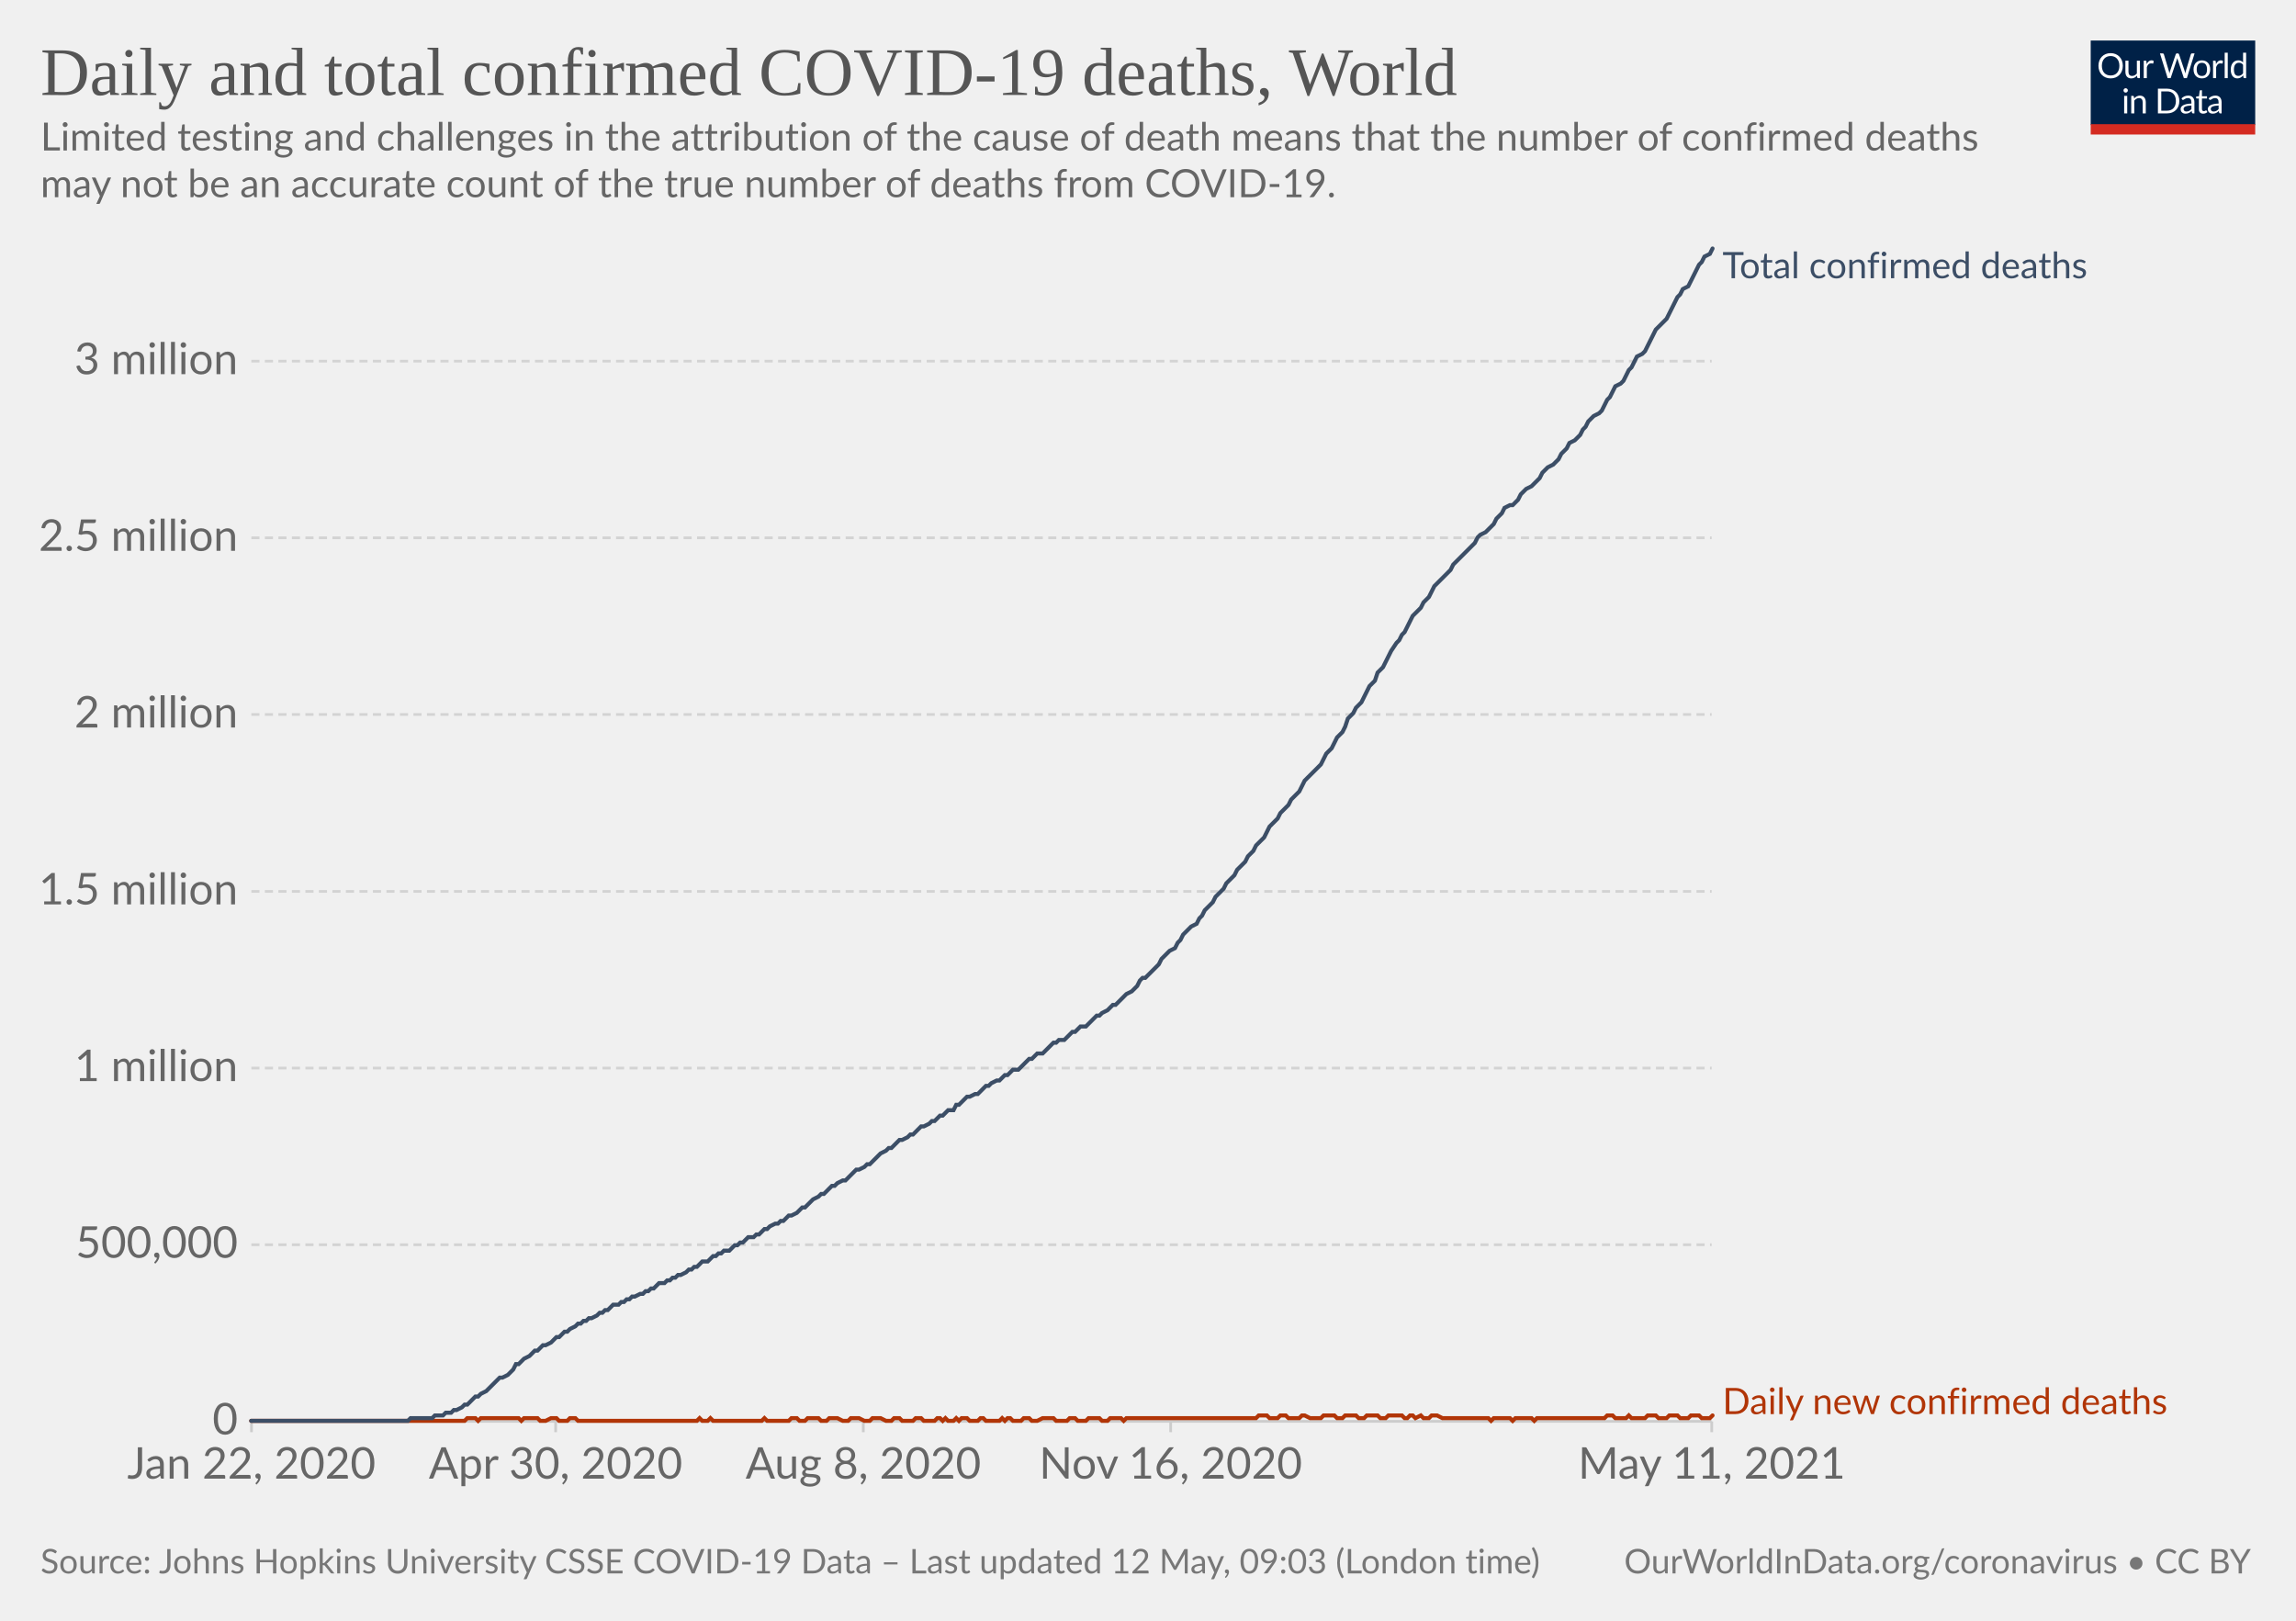
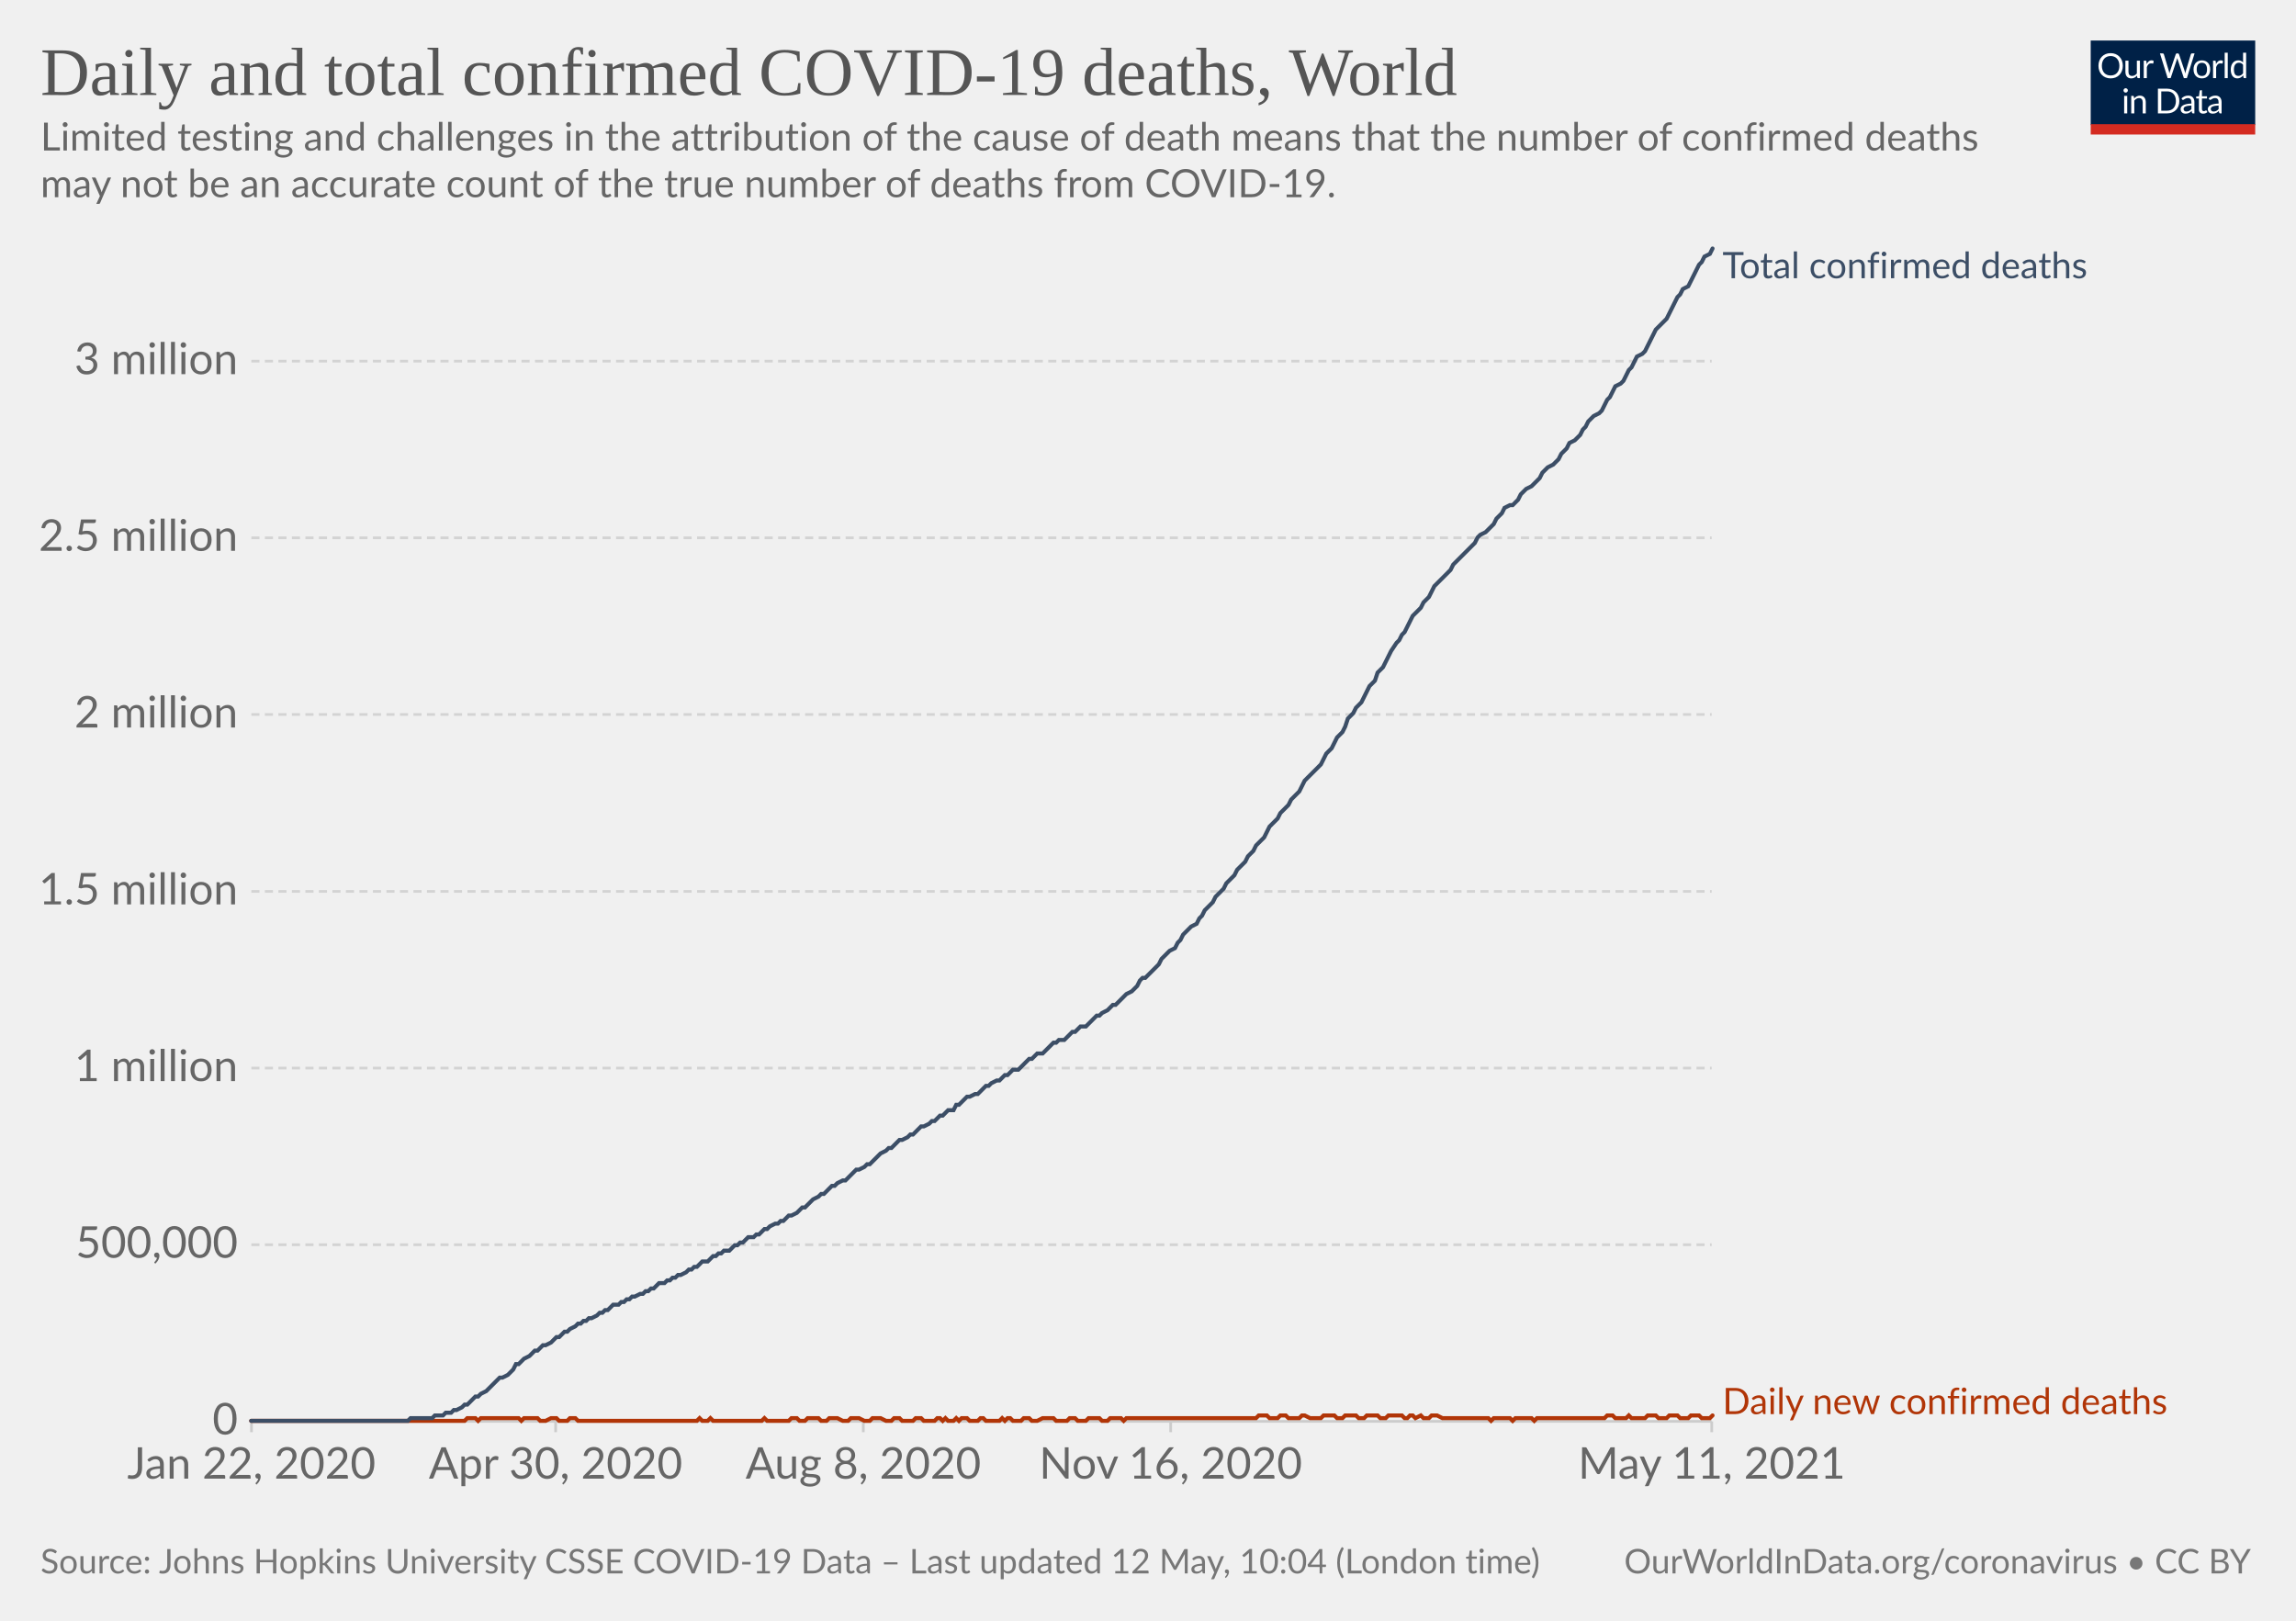
<svg xmlns="http://www.w3.org/2000/svg" version="1.1" style="background-color:#fff;-webkit-font-smoothing:antialiased" width="850" height="600" viewBox="0 0 850 600" font-family="Lato,'Helvetica Neue',Helvetica,Arial,sans-serif" font-size="18" text-rendering="optimizeLegibility">
  <g class="HeaderView">
    <g transform="matrix(.29 0 0 .29 774 15)">
      <svg className="owidLog" width="210" height="120" viewBox="0 0 210 120" fill="none">
        <g clip-path="url(#clip0)">
          <path d="M0 0h210v107.89H0V0z" fill="#002147" />
          <path d="M40.98 32.25c0 2.36-.38 4.53-1.12 6.51a14.26 14.26 0 01-8.1 8.4c-1.9.78-4.02 1.17-6.34 1.17a16.6 16.6 0 01-6.33-1.17 14.31 14.31 0 01-8.08-8.4 18.29 18.29 0 01-1.12-6.51c0-2.36.38-4.53 1.12-6.5.75-1.97 1.8-3.67 3.17-5.1a14.32 14.32 0 014.9-3.34c1.92-.8 4.03-1.19 6.34-1.19 2.32 0 4.43.4 6.34 1.19 1.92.8 3.56 1.9 4.93 3.34a14.87 14.87 0 013.17 5.1 18.1 18.1 0 011.12 6.5zm-4.38 0c0-1.94-.26-3.68-.8-5.22a10.91 10.91 0 00-2.24-3.89 9.68 9.68 0 00-3.52-2.46 11.95 11.95 0 00-4.62-.86c-1.68 0-3.21.28-4.6.86a9.88 9.88 0 00-3.54 2.46 10.91 10.91 0 00-2.24 3.9c-.53 1.53-.8 3.27-.8 5.2 0 1.94.27 3.68.8 5.22a11.17 11.17 0 002.24 3.9 10.01 10.01 0 003.55 2.44c1.38.56 2.9.83 4.6.83s3.24-.27 4.61-.83a9.8 9.8 0 003.52-2.44 11.17 11.17 0 002.25-3.9c.53-1.54.8-3.28.8-5.21zm26.22-6.54V48H60.5c-.56 0-.9-.27-1.05-.81l-.31-2.4a12.45 12.45 0 01-3.26 2.6c-1.2.64-2.58.96-4.13.96-1.22 0-2.3-.2-3.24-.6a6.52 6.52 0 01-2.33-1.7 7.37 7.37 0 01-1.43-2.67c-.3-1.04-.46-2.2-.46-3.45V25.7h3.91v14.22c0 1.68.38 2.99 1.15 3.91.77.93 1.96 1.39 3.54 1.39 1.16 0 2.24-.27 3.23-.82a10.42 10.42 0 002.8-2.28V25.7h3.91zm8.61 4.47a9.94 9.94 0 012.6-3.56 5.64 5.64 0 013.76-1.3c.47 0 .92.05 1.34.15.44.1.83.27 1.17.49l-.3 2.92c-.09.37-.3.55-.66.55-.2 0-.5-.04-.9-.13a6.21 6.21 0 00-3.24.18 4.23 4.23 0 00-1.47.92c-.42.4-.81.9-1.17 1.5-.33.58-.64 1.26-.92 2.02V48H67.7V25.71h2.25c.42 0 .72.08.88.25.16.16.27.44.33.83l.26 3.39zm61.16-13.7L122.75 48h-3.82l-7.99-24.05a21.95 21.95 0 01-.42-1.58 38.36 38.36 0 01-.44 1.58L102.05 48h-3.83L88.4 16.47h3.54c.38 0 .7.1.95.29.26.2.43.43.5.73l6.52 21.9.28 1.28.29 1.46.3-1.46.38-1.27 7.41-21.91c.1-.25.26-.48.51-.69.27-.22.58-.33.95-.33h1.23c.38 0 .69.1.92.29a1.77 1.77 0 01.53.73l7.4 21.9a28.4 28.4 0 01.68 2.62 29.52 29.52 0 01.52-2.61l6.54-21.91a1.31 1.31 0 01.48-.7c.27-.21.58-.32.95-.32h3.32zm9.35 8.88c1.63 0 3.1.27 4.4.82a9.43 9.43 0 015.46 5.94c.5 1.4.74 2.98.74 4.73 0 1.76-.25 3.34-.74 4.75a9.43 9.43 0 01-5.46 5.92c-1.3.52-2.77.79-4.4.79-1.64 0-3.12-.27-4.44-.8a9.42 9.42 0 01-3.35-2.3c-.92-1-1.63-2.2-2.13-3.61-.49-1.41-.73-3-.73-4.75s.24-3.33.73-4.73c.5-1.43 1.2-2.64 2.13-3.63a9.4 9.4 0 013.35-2.31c1.32-.55 2.8-.82 4.44-.82zm0 19.89c2.2 0 3.84-.73 4.93-2.2 1.08-1.48 1.63-3.54 1.63-6.18 0-2.66-.55-4.72-1.63-6.2-1.09-1.49-2.73-2.23-4.93-2.23-1.12 0-2.09.2-2.93.57a5.71 5.71 0 00-2.06 1.65 7.5 7.5 0 00-1.24 2.67c-.26 1.04-.4 2.22-.4 3.54 0 2.64.55 4.7 1.64 6.18 1.1 1.47 2.76 2.2 4.99 2.2zm17.97-15.07a9.94 9.94 0 012.6-3.56 5.64 5.64 0 013.76-1.3c.47 0 .91.05 1.34.15.44.1.83.27 1.16.49l-.28 2.92c-.09.37-.31.55-.66.55-.2 0-.5-.04-.9-.13a6.2 6.2 0 00-3.24.18 4.23 4.23 0 00-1.47.92c-.43.4-.82.9-1.17 1.5a13.1 13.1 0 00-.92 2.02V48h-3.94V25.71h2.24c.43 0 .72.08.88.25.17.16.28.44.33.83l.27 3.39zm15.04-14.59V48h-3.92V15.6h3.92zm19.55 15.43a6.22 6.22 0 00-2.38-2.05 6.7 6.7 0 00-2.86-.6c-2.07 0-3.66.75-4.77 2.23-1.12 1.48-1.68 3.6-1.68 6.33 0 1.46.13 2.7.38 3.74a7.29 7.29 0 001.1 2.56 4.35 4.35 0 001.78 1.45c.7.3 1.5.46 2.4.46 1.29 0 2.41-.3 3.36-.88a9.6 9.6 0 002.67-2.49V31.02zm3.91-15.43V48h-2.33c-.56 0-.9-.27-1.06-.81l-.35-2.71a12.13 12.13 0 01-3.25 2.77 8.28 8.28 0 01-4.23 1.06 7.31 7.31 0 01-6.14-2.9c-.73-.96-1.3-2.15-1.69-3.57a18.35 18.35 0 01.07-9.48 11.29 11.29 0 011.89-3.7 8.7 8.7 0 017.06-3.34 7.96 7.96 0 016.12 2.62V15.59h3.91zM46.61 70.71V93H42.7V70.71h3.91zm.84-7c0 .39-.08.75-.24 1.09a2.81 2.81 0 01-1.52 1.47 2.67 2.67 0 01-2.16 0 2.9 2.9 0 01-1.45-1.47 2.67 2.67 0 010-2.16c.15-.35.35-.65.6-.9.25-.27.53-.47.85-.62a2.67 2.67 0 012.16 0c.35.15.65.35.9.62.27.25.47.55.62.9.16.34.24.7.24 1.08zm7.97 10.24c.49-.54 1-1.04 1.54-1.48a9.85 9.85 0 013.66-1.84 8.96 8.96 0 015.43.35c.94.4 1.72.97 2.33 1.71a7.36 7.36 0 011.43 2.67c.32 1.04.49 2.19.49 3.45V93h-3.94V78.81c0-1.69-.4-3-1.17-3.92-.76-.93-1.93-1.4-3.5-1.4a6.6 6.6 0 00-3.25.83c-1 .56-1.92 1.31-2.77 2.27V93h-3.94V70.71h2.35c.56 0 .9.28 1.04.82l.3 2.42zm57.7 3.3c0 2.36-.37 4.5-1.11 6.44a14.3 14.3 0 01-3.17 4.98 14.1 14.1 0 01-4.93 3.2c-1.9.76-4.02 1.13-6.33 1.13H85.8V61.47h11.77c2.31 0 4.42.39 6.33 1.15a13.8 13.8 0 018.1 8.18 17.75 17.75 0 011.12 6.45zm-4.37 0c0-1.94-.26-3.67-.8-5.2a10.94 10.94 0 00-2.23-3.87 9.57 9.57 0 00-3.53-2.42 12.23 12.23 0 00-4.61-.83h-7.5v24.62h7.5c1.7 0 3.24-.28 4.61-.84a9.7 9.7 0 003.53-2.4 10.94 10.94 0 002.24-3.87c.53-1.53.8-3.26.8-5.2zm19.8 5.72c-1.8.06-3.34.2-4.62.44-1.26.22-2.3.51-3.1.88-.8.36-1.37.8-1.74 1.3-.35.5-.53 1.05-.53 1.67 0 .58.1 1.1.3 1.52a3 3 0 00.76 1.05c.34.27.73.46 1.17.6a6.13 6.13 0 001.45.17 7.28 7.28 0 003.5-.81 11.95 11.95 0 002.82-2.2v-4.62zm-12.65-9.11a12.73 12.73 0 013.98-2.66c1.43-.59 3-.88 4.73-.88 1.25 0 2.36.2 3.33.61a6.81 6.81 0 013.94 4.38c.33 1.04.5 2.19.5 3.43V93h-1.74a1.8 1.8 0 01-.88-.18c-.2-.13-.36-.38-.48-.74l-.44-2.12-1.72 1.46a9.48 9.48 0 01-3.74 1.7c-.69.15-1.46.23-2.3.23-.87 0-1.69-.12-2.45-.35a5.34 5.34 0 01-3.34-2.93 6.64 6.64 0 01-.49-2.64c0-.88.25-1.72.73-2.53a6.33 6.33 0 012.35-2.17c1.09-.63 2.5-1.15 4.25-1.54 1.75-.41 3.89-.65 6.42-.7v-1.75c0-1.73-.37-3.03-1.12-3.91-.75-.9-1.84-1.34-3.28-1.34-.97 0-1.78.12-2.44.37-.64.23-1.2.5-1.7.81l-1.23.82c-.33.23-.67.35-1 .35-.27 0-.5-.07-.69-.2a2.1 2.1 0 01-.48-.53l-.7-1.25zm27.67 19.5c-1.76 0-3.12-.5-4.07-1.48-.94-.98-1.41-2.4-1.41-4.25V74h-2.68a.9.9 0 01-.6-.2c-.16-.14-.24-.36-.24-.66v-1.56l3.65-.46.9-6.89a.9.9 0 01.29-.52.88.88 0 01.62-.22H142v7.67h6.44V74H142v13.38c0 .94.22 1.63.68 2.09.45.45 1.04.68 1.76.68a3.21 3.21 0 001.85-.53l.55-.35c.16-.12.3-.18.41-.18.2 0 .4.13.55.38l1.15 1.87a7.45 7.45 0 01-2.44 1.5 8.53 8.53 0 01-2.95.52zm19.68-10.4c-1.8.07-3.34.21-4.62.45-1.26.22-2.3.51-3.1.88-.8.36-1.37.8-1.74 1.3-.35.5-.53 1.05-.53 1.67 0 .58.1 1.1.3 1.52a2.9 2.9 0 00.76 1.05c.34.27.73.46 1.17.6a6.13 6.13 0 001.45.17 7.3 7.3 0 003.5-.81 12.04 12.04 0 002.82-2.2v-4.62zm-12.65-9.1a12.72 12.72 0 013.99-2.66c1.42-.59 3-.88 4.72-.88 1.25 0 2.36.2 3.33.61a6.81 6.81 0 013.94 4.38c.33 1.04.5 2.19.5 3.43V93h-1.74a1.8 1.8 0 01-.88-.18c-.2-.13-.36-.38-.48-.74l-.44-2.12-1.72 1.46a9.48 9.48 0 01-3.74 1.7c-.69.15-1.46.23-2.3.23-.87 0-1.69-.12-2.45-.35a5.33 5.33 0 01-3.34-2.93 6.62 6.62 0 01-.49-2.64c0-.88.25-1.72.73-2.53a6.33 6.33 0 012.35-2.17c1.09-.63 2.5-1.15 4.25-1.54a31.2 31.2 0 016.42-.7v-1.75c0-1.73-.37-3.03-1.12-3.91-.75-.9-1.84-1.34-3.28-1.34-.97 0-1.78.12-2.44.37-.64.23-1.2.5-1.7.81l-1.22.82c-.34.23-.68.35-1.02.35-.26 0-.49-.07-.68-.2a1.88 1.88 0 01-.48-.53l-.7-1.25zM40.98 32.25c0 2.36-.38 4.53-1.12 6.51a14.26 14.26 0 01-8.1 8.4c-1.9.78-4.02 1.17-6.34 1.17a16.6 16.6 0 01-6.33-1.17 14.31 14.31 0 01-8.08-8.4 18.29 18.29 0 01-1.12-6.51c0-2.36.38-4.53 1.12-6.5.75-1.97 1.8-3.67 3.17-5.1a14.32 14.32 0 014.9-3.34c1.92-.8 4.03-1.19 6.34-1.19 2.32 0 4.43.4 6.34 1.19 1.92.8 3.56 1.9 4.93 3.34a14.87 14.87 0 013.17 5.1 18.1 18.1 0 011.12 6.5zm-4.38 0c0-1.94-.26-3.68-.8-5.22a10.91 10.91 0 00-2.24-3.89 9.68 9.68 0 00-3.52-2.46 11.95 11.95 0 00-4.62-.86c-1.68 0-3.21.28-4.6.86a9.88 9.88 0 00-3.54 2.46 10.91 10.91 0 00-2.24 3.9c-.53 1.53-.8 3.27-.8 5.2 0 1.94.27 3.68.8 5.22a11.17 11.17 0 002.24 3.9 10.01 10.01 0 003.55 2.44c1.38.56 2.9.83 4.6.83s3.24-.27 4.61-.83a9.8 9.8 0 003.52-2.44 11.17 11.17 0 002.25-3.9c.53-1.54.8-3.28.8-5.21zm26.22-6.54V48H60.5c-.56 0-.9-.27-1.05-.81l-.31-2.4a12.45 12.45 0 01-3.26 2.6c-1.2.64-2.58.96-4.13.96-1.22 0-2.3-.2-3.24-.6a6.52 6.52 0 01-2.33-1.7 7.37 7.37 0 01-1.43-2.67c-.3-1.04-.46-2.2-.46-3.45V25.7h3.91v14.22c0 1.68.38 2.99 1.15 3.91.77.93 1.96 1.39 3.54 1.39 1.16 0 2.24-.27 3.23-.82a10.42 10.42 0 002.8-2.28V25.7h3.91zm8.61 4.47a9.94 9.94 0 012.6-3.56 5.64 5.64 0 013.76-1.3c.47 0 .92.05 1.34.15.44.1.83.27 1.17.49l-.3 2.92c-.09.37-.3.55-.66.55-.2 0-.5-.04-.9-.13a6.21 6.21 0 00-3.24.18 4.23 4.23 0 00-1.47.92c-.42.4-.81.9-1.17 1.5-.33.58-.64 1.26-.92 2.02V48H67.7V25.71h2.25c.42 0 .72.08.88.25.16.16.27.44.33.83l.26 3.39zm61.16-13.7L122.75 48h-3.82l-7.99-24.05a21.95 21.95 0 01-.42-1.58 38.36 38.36 0 01-.44 1.58L102.05 48h-3.83L88.4 16.47h3.54c.38 0 .7.1.95.29.26.2.43.43.5.73l6.52 21.9.28 1.28.29 1.46.3-1.46.38-1.27 7.41-21.91c.1-.25.26-.48.51-.69.27-.22.58-.33.95-.33h1.23c.38 0 .69.1.92.29a1.77 1.77 0 01.53.73l7.4 21.9a28.4 28.4 0 01.68 2.62 29.52 29.52 0 01.52-2.61l6.54-21.91a1.31 1.31 0 01.48-.7c.27-.21.58-.32.95-.32h3.32zm9.35 8.88c1.63 0 3.1.27 4.4.82a9.43 9.43 0 015.46 5.94c.5 1.4.74 2.98.74 4.73 0 1.76-.25 3.34-.74 4.75a9.43 9.43 0 01-5.46 5.92c-1.3.52-2.77.79-4.4.79-1.64 0-3.12-.27-4.44-.8a9.42 9.42 0 01-3.35-2.3c-.92-1-1.63-2.2-2.13-3.61-.49-1.41-.73-3-.73-4.75s.24-3.33.73-4.73c.5-1.43 1.2-2.64 2.13-3.63a9.4 9.4 0 013.35-2.31c1.32-.55 2.8-.82 4.44-.82zm0 19.89c2.2 0 3.84-.73 4.93-2.2 1.08-1.48 1.63-3.54 1.63-6.18 0-2.66-.55-4.72-1.63-6.2-1.09-1.49-2.73-2.23-4.93-2.23-1.12 0-2.09.2-2.93.57a5.71 5.71 0 00-2.06 1.65 7.5 7.5 0 00-1.24 2.67c-.26 1.04-.4 2.22-.4 3.54 0 2.64.55 4.7 1.64 6.18 1.1 1.47 2.76 2.2 4.99 2.2zm17.97-15.07a9.94 9.94 0 012.6-3.56 5.64 5.64 0 013.76-1.3c.47 0 .91.05 1.34.15.44.1.83.27 1.16.49l-.28 2.92c-.09.37-.31.55-.66.55-.2 0-.5-.04-.9-.13a6.2 6.2 0 00-3.24.18 4.23 4.23 0 00-1.47.92c-.43.4-.82.9-1.17 1.5a13.1 13.1 0 00-.92 2.02V48h-3.94V25.71h2.24c.43 0 .72.08.88.25.17.16.28.44.33.83l.27 3.39zm15.04-14.59V48h-3.92V15.6h3.92zm19.55 15.43a6.22 6.22 0 00-2.38-2.05 6.7 6.7 0 00-2.86-.6c-2.07 0-3.66.75-4.77 2.23-1.12 1.48-1.68 3.6-1.68 6.33 0 1.46.13 2.7.38 3.74a7.29 7.29 0 001.1 2.56 4.35 4.35 0 001.78 1.45c.7.3 1.5.46 2.4.46 1.29 0 2.41-.3 3.36-.88a9.6 9.6 0 002.67-2.49V31.02zm3.91-15.43V48h-2.33c-.56 0-.9-.27-1.06-.81l-.35-2.71a12.13 12.13 0 01-3.25 2.77 8.28 8.28 0 01-4.23 1.06 7.31 7.31 0 01-6.14-2.9c-.73-.96-1.3-2.15-1.69-3.57a18.35 18.35 0 01.07-9.48 11.29 11.29 0 011.89-3.7 8.7 8.7 0 017.06-3.34 7.96 7.96 0 016.12 2.62V15.59h3.91zM46.61 70.71V93H42.7V70.71h3.91zm.84-7c0 .39-.08.75-.24 1.09a2.81 2.81 0 01-1.52 1.47 2.67 2.67 0 01-2.16 0 2.9 2.9 0 01-1.45-1.47 2.67 2.67 0 010-2.16c.15-.35.35-.65.6-.9.25-.27.53-.47.85-.62a2.67 2.67 0 012.16 0c.35.15.65.35.9.62.27.25.47.55.62.9.16.34.24.7.24 1.08zm7.97 10.24c.49-.54 1-1.04 1.54-1.48a9.85 9.85 0 013.66-1.84 8.96 8.96 0 015.43.35c.94.4 1.72.97 2.33 1.71a7.36 7.36 0 011.43 2.67c.32 1.04.49 2.19.49 3.45V93h-3.94V78.81c0-1.69-.4-3-1.17-3.92-.76-.93-1.93-1.4-3.5-1.4a6.6 6.6 0 00-3.25.83c-1 .56-1.92 1.31-2.77 2.27V93h-3.94V70.71h2.35c.56 0 .9.28 1.04.82l.3 2.42zm57.7 3.3c0 2.36-.37 4.5-1.11 6.44a14.3 14.3 0 01-3.17 4.98 14.1 14.1 0 01-4.93 3.2c-1.9.76-4.02 1.13-6.33 1.13H85.8V61.47h11.77c2.31 0 4.42.39 6.33 1.15a13.8 13.8 0 018.1 8.18 17.75 17.75 0 011.12 6.45zm-4.37 0c0-1.94-.26-3.67-.8-5.2a10.94 10.94 0 00-2.23-3.87 9.57 9.57 0 00-3.53-2.42 12.23 12.23 0 00-4.61-.83h-7.5v24.62h7.5c1.7 0 3.24-.28 4.61-.84a9.7 9.7 0 003.53-2.4 10.94 10.94 0 002.24-3.87c.53-1.53.8-3.26.8-5.2zm19.8 5.72c-1.8.06-3.34.2-4.62.44-1.26.22-2.3.51-3.1.88-.8.36-1.37.8-1.74 1.3-.35.5-.53 1.05-.53 1.67 0 .58.1 1.1.3 1.52a3 3 0 00.76 1.05c.34.27.73.46 1.17.6a6.13 6.13 0 001.45.17 7.28 7.28 0 003.5-.81 11.95 11.95 0 002.82-2.2v-4.62zm-12.65-9.11a12.73 12.73 0 013.98-2.66c1.43-.59 3-.88 4.73-.88 1.25 0 2.36.2 3.33.61a6.81 6.81 0 013.94 4.38c.33 1.04.5 2.19.5 3.43V93h-1.74a1.8 1.8 0 01-.88-.18c-.2-.13-.36-.38-.48-.74l-.44-2.12-1.72 1.46a9.48 9.48 0 01-3.74 1.7c-.69.15-1.46.23-2.3.23-.87 0-1.69-.12-2.45-.35a5.34 5.34 0 01-3.34-2.93 6.64 6.64 0 01-.49-2.64c0-.88.25-1.72.73-2.53a6.33 6.33 0 012.35-2.17c1.09-.63 2.5-1.15 4.25-1.54 1.75-.41 3.89-.65 6.42-.7v-1.75c0-1.73-.37-3.03-1.12-3.91-.75-.9-1.84-1.34-3.28-1.34-.97 0-1.78.12-2.44.37-.64.23-1.2.5-1.7.81l-1.23.82c-.33.23-.67.35-1 .35-.27 0-.5-.07-.69-.2a2.1 2.1 0 01-.48-.53l-.7-1.25zm27.67 19.5c-1.76 0-3.12-.5-4.07-1.48-.94-.98-1.41-2.4-1.41-4.25V74h-2.68a.9.9 0 01-.6-.2c-.16-.14-.24-.36-.24-.66v-1.56l3.65-.46.9-6.89a.9.9 0 01.29-.52.88.88 0 01.62-.22H142v7.67h6.44V74H142v13.38c0 .94.22 1.63.68 2.09.45.45 1.04.68 1.76.68a3.21 3.21 0 001.85-.53l.55-.35c.16-.12.3-.18.41-.18.2 0 .4.13.55.38l1.15 1.87a7.45 7.45 0 01-2.44 1.5 8.53 8.53 0 01-2.95.52zm19.68-10.4c-1.8.07-3.34.21-4.62.45-1.26.22-2.3.51-3.1.88-.8.36-1.37.8-1.74 1.3-.35.5-.53 1.05-.53 1.67 0 .58.1 1.1.3 1.52a2.9 2.9 0 00.76 1.05c.34.27.73.46 1.17.6a6.13 6.13 0 001.45.17 7.3 7.3 0 003.5-.81 12.04 12.04 0 002.82-2.2v-4.62zm-12.65-9.1a12.72 12.72 0 013.99-2.66c1.42-.59 3-.88 4.72-.88 1.25 0 2.36.2 3.33.61a6.81 6.81 0 013.94 4.38c.33 1.04.5 2.19.5 3.43V93h-1.74a1.8 1.8 0 01-.88-.18c-.2-.13-.36-.38-.48-.74l-.44-2.12-1.72 1.46a9.48 9.48 0 01-3.74 1.7c-.69.15-1.46.23-2.3.23-.87 0-1.69-.12-2.45-.35a5.33 5.33 0 01-3.34-2.93 6.62 6.62 0 01-.49-2.64c0-.88.25-1.72.73-2.53a6.33 6.33 0 012.35-2.17c1.09-.63 2.5-1.15 4.25-1.54a31.2 31.2 0 016.42-.7v-1.75c0-1.73-.37-3.03-1.12-3.91-.75-.9-1.84-1.34-3.28-1.34-.97 0-1.78.12-2.44.37-.64.23-1.2.5-1.7.81l-1.22.82c-.34.23-.68.35-1.02.35-.26 0-.49-.07-.68-.2a1.88 1.88 0 01-.48-.53l-.7-1.25zM40.98 32.25c0 2.36-.38 4.53-1.12 6.51a14.26 14.26 0 01-8.1 8.4c-1.9.78-4.02 1.17-6.34 1.17a16.6 16.6 0 01-6.33-1.17 14.31 14.31 0 01-8.08-8.4 18.29 18.29 0 01-1.12-6.51c0-2.36.38-4.53 1.12-6.5.75-1.97 1.8-3.67 3.17-5.1a14.32 14.32 0 014.9-3.34c1.92-.8 4.03-1.19 6.34-1.19 2.32 0 4.43.4 6.34 1.19 1.92.8 3.56 1.9 4.93 3.34a14.87 14.87 0 013.17 5.1 18.1 18.1 0 011.12 6.5zm-4.38 0c0-1.94-.26-3.68-.8-5.22a10.91 10.91 0 00-2.24-3.89 9.68 9.68 0 00-3.52-2.46 11.95 11.95 0 00-4.62-.86c-1.68 0-3.21.28-4.6.86a9.88 9.88 0 00-3.54 2.46 10.91 10.91 0 00-2.24 3.9c-.53 1.53-.8 3.27-.8 5.2 0 1.94.27 3.68.8 5.22a11.17 11.17 0 002.24 3.9 10.01 10.01 0 003.55 2.44c1.38.56 2.9.83 4.6.83s3.24-.27 4.61-.83a9.8 9.8 0 003.52-2.44 11.17 11.17 0 002.25-3.9c.53-1.54.8-3.28.8-5.21zm26.22-6.54V48H60.5c-.56 0-.9-.27-1.05-.81l-.31-2.4a12.45 12.45 0 01-3.26 2.6c-1.2.64-2.58.96-4.13.96-1.22 0-2.3-.2-3.24-.6a6.52 6.52 0 01-2.33-1.7 7.37 7.37 0 01-1.43-2.67c-.3-1.04-.46-2.2-.46-3.45V25.7h3.91v14.22c0 1.68.38 2.99 1.15 3.91.77.93 1.96 1.39 3.54 1.39 1.16 0 2.24-.27 3.23-.82a10.42 10.42 0 002.8-2.28V25.7h3.91zm8.61 4.47a9.94 9.94 0 012.6-3.56 5.64 5.64 0 013.76-1.3c.47 0 .92.05 1.34.15.44.1.83.27 1.17.49l-.3 2.92c-.09.37-.3.55-.66.55-.2 0-.5-.04-.9-.13a6.21 6.21 0 00-3.24.18 4.23 4.23 0 00-1.47.92c-.42.4-.81.9-1.17 1.5-.33.58-.64 1.26-.92 2.02V48H67.7V25.71h2.25c.42 0 .72.08.88.25.16.16.27.44.33.83l.26 3.39zm61.16-13.7L122.75 48h-3.82l-7.99-24.05a21.95 21.95 0 01-.42-1.58 38.36 38.36 0 01-.44 1.58L102.05 48h-3.83L88.4 16.47h3.54c.38 0 .7.1.95.29.26.2.43.43.5.73l6.52 21.9.28 1.28.29 1.46.3-1.46.38-1.27 7.41-21.91c.1-.25.26-.48.51-.69.27-.22.58-.33.95-.33h1.23c.38 0 .69.1.92.29a1.77 1.77 0 01.53.73l7.4 21.9a28.4 28.4 0 01.68 2.62 29.52 29.52 0 01.52-2.61l6.54-21.91a1.31 1.31 0 01.48-.7c.27-.21.58-.32.95-.32h3.32zm9.35 8.88c1.63 0 3.1.27 4.4.82a9.43 9.43 0 015.46 5.94c.5 1.4.74 2.98.74 4.73 0 1.76-.25 3.34-.74 4.75a9.43 9.43 0 01-5.46 5.92c-1.3.52-2.77.79-4.4.79-1.64 0-3.12-.27-4.44-.8a9.42 9.42 0 01-3.35-2.3c-.92-1-1.63-2.2-2.13-3.61-.49-1.41-.73-3-.73-4.75s.24-3.33.73-4.73c.5-1.43 1.2-2.64 2.13-3.63a9.4 9.4 0 013.35-2.31c1.32-.55 2.8-.82 4.44-.82zm0 19.89c2.2 0 3.84-.73 4.93-2.2 1.08-1.48 1.63-3.54 1.63-6.18 0-2.66-.55-4.72-1.63-6.2-1.09-1.49-2.73-2.23-4.93-2.23-1.12 0-2.09.2-2.93.57a5.71 5.71 0 00-2.06 1.65 7.5 7.5 0 00-1.24 2.67c-.26 1.04-.4 2.22-.4 3.54 0 2.64.55 4.7 1.64 6.18 1.1 1.47 2.76 2.2 4.99 2.2zm17.97-15.07a9.94 9.94 0 012.6-3.56 5.64 5.64 0 013.76-1.3c.47 0 .91.05 1.34.15.44.1.83.27 1.16.49l-.28 2.92c-.09.37-.31.55-.66.55-.2 0-.5-.04-.9-.13a6.2 6.2 0 00-3.24.18 4.23 4.23 0 00-1.47.92c-.43.4-.82.9-1.17 1.5a13.1 13.1 0 00-.92 2.02V48h-3.94V25.71h2.24c.43 0 .72.08.88.25.17.16.28.44.33.83l.27 3.39zm15.04-14.59V48h-3.92V15.6h3.92zm19.55 15.43a6.22 6.22 0 00-2.38-2.05 6.7 6.7 0 00-2.86-.6c-2.07 0-3.66.75-4.77 2.23-1.12 1.48-1.68 3.6-1.68 6.33 0 1.46.13 2.7.38 3.74a7.29 7.29 0 001.1 2.56 4.35 4.35 0 001.78 1.45c.7.3 1.5.46 2.4.46 1.29 0 2.41-.3 3.36-.88a9.6 9.6 0 002.67-2.49V31.02zm3.91-15.43V48h-2.33c-.56 0-.9-.27-1.06-.81l-.35-2.71a12.13 12.13 0 01-3.25 2.77 8.28 8.28 0 01-4.23 1.06 7.31 7.31 0 01-6.14-2.9c-.73-.96-1.3-2.15-1.69-3.57a18.35 18.35 0 01.07-9.48 11.29 11.29 0 011.89-3.7 8.7 8.7 0 017.06-3.34 7.96 7.96 0 016.12 2.62V15.59h3.91zM46.61 70.71V93H42.7V70.71h3.91zm.84-7c0 .39-.08.75-.24 1.09a2.81 2.81 0 01-1.52 1.47 2.67 2.67 0 01-2.16 0 2.9 2.9 0 01-1.45-1.47 2.67 2.67 0 010-2.16c.15-.35.35-.65.6-.9.25-.27.53-.47.85-.62a2.67 2.67 0 012.16 0c.35.15.65.35.9.62.27.25.47.55.62.9.16.34.24.7.24 1.08zm7.97 10.24c.49-.54 1-1.04 1.54-1.48a9.85 9.85 0 013.66-1.84 8.96 8.96 0 015.43.35c.94.4 1.72.97 2.33 1.71a7.36 7.36 0 011.43 2.67c.32 1.04.49 2.19.49 3.45V93h-3.94V78.81c0-1.69-.4-3-1.17-3.92-.76-.93-1.93-1.4-3.5-1.4a6.6 6.6 0 00-3.25.83c-1 .56-1.92 1.31-2.77 2.27V93h-3.94V70.71h2.35c.56 0 .9.28 1.04.82l.3 2.42zm57.7 3.3c0 2.36-.37 4.5-1.11 6.44a14.3 14.3 0 01-3.17 4.98 14.1 14.1 0 01-4.93 3.2c-1.9.76-4.02 1.13-6.33 1.13H85.8V61.47h11.77c2.31 0 4.42.39 6.33 1.15a13.8 13.8 0 018.1 8.18 17.75 17.75 0 011.12 6.45zm-4.37 0c0-1.94-.26-3.67-.8-5.2a10.94 10.94 0 00-2.23-3.87 9.57 9.57 0 00-3.53-2.42 12.23 12.23 0 00-4.61-.83h-7.5v24.62h7.5c1.7 0 3.24-.28 4.61-.84a9.7 9.7 0 003.53-2.4 10.94 10.94 0 002.24-3.87c.53-1.53.8-3.26.8-5.2zm19.8 5.72c-1.8.06-3.34.2-4.62.44-1.26.22-2.3.51-3.1.88-.8.36-1.37.8-1.74 1.3-.35.5-.53 1.05-.53 1.67 0 .58.1 1.1.3 1.52a3 3 0 00.76 1.05c.34.27.73.46 1.17.6a6.13 6.13 0 001.45.17 7.28 7.28 0 003.5-.81 11.95 11.95 0 002.82-2.2v-4.62zm-12.65-9.11a12.73 12.73 0 013.98-2.66c1.43-.59 3-.88 4.73-.88 1.25 0 2.36.2 3.33.61a6.81 6.81 0 013.94 4.38c.33 1.04.5 2.19.5 3.43V93h-1.74a1.8 1.8 0 01-.88-.18c-.2-.13-.36-.38-.48-.74l-.44-2.12-1.72 1.46a9.48 9.48 0 01-3.74 1.7c-.69.15-1.46.23-2.3.23-.87 0-1.69-.12-2.45-.35a5.34 5.34 0 01-3.34-2.93 6.64 6.64 0 01-.49-2.64c0-.88.25-1.72.73-2.53a6.33 6.33 0 012.35-2.17c1.09-.63 2.5-1.15 4.25-1.54 1.75-.41 3.89-.65 6.42-.7v-1.75c0-1.73-.37-3.03-1.12-3.91-.75-.9-1.84-1.34-3.28-1.34-.97 0-1.78.12-2.44.37-.64.23-1.2.5-1.7.81l-1.23.82c-.33.23-.67.35-1 .35-.27 0-.5-.07-.69-.2a2.1 2.1 0 01-.48-.53l-.7-1.25zm27.67 19.5c-1.76 0-3.12-.5-4.07-1.48-.94-.98-1.41-2.4-1.41-4.25V74h-2.68a.9.9 0 01-.6-.2c-.16-.14-.24-.36-.24-.66v-1.56l3.65-.46.9-6.89a.9.9 0 01.29-.52.88.88 0 01.62-.22H142v7.67h6.44V74H142v13.38c0 .94.22 1.63.68 2.09.45.45 1.04.68 1.76.68a3.21 3.21 0 001.85-.53l.55-.35c.16-.12.3-.18.41-.18.2 0 .4.13.55.38l1.15 1.87a7.45 7.45 0 01-2.44 1.5 8.53 8.53 0 01-2.95.52zm19.68-10.4c-1.8.07-3.34.21-4.62.45-1.26.22-2.3.51-3.1.88-.8.36-1.37.8-1.74 1.3-.35.5-.53 1.05-.53 1.67 0 .58.1 1.1.3 1.52a2.9 2.9 0 00.76 1.05c.34.27.73.46 1.17.6a6.13 6.13 0 001.45.17 7.3 7.3 0 003.5-.81 12.04 12.04 0 002.82-2.2v-4.62zm-12.65-9.1a12.72 12.72 0 013.99-2.66c1.42-.59 3-.88 4.72-.88 1.25 0 2.36.2 3.33.61a6.81 6.81 0 013.94 4.38c.33 1.04.5 2.19.5 3.43V93h-1.74a1.8 1.8 0 01-.88-.18c-.2-.13-.36-.38-.48-.74l-.44-2.12-1.72 1.46a9.48 9.48 0 01-3.74 1.7c-.69.15-1.46.23-2.3.23-.87 0-1.69-.12-2.45-.35a5.33 5.33 0 01-3.34-2.93 6.62 6.62 0 01-.49-2.64c0-.88.25-1.72.73-2.53a6.33 6.33 0 012.35-2.17c1.09-.63 2.5-1.15 4.25-1.54a31.2 31.2 0 016.42-.7v-1.75c0-1.73-.37-3.03-1.12-3.91-.75-.9-1.84-1.34-3.28-1.34-.97 0-1.78.12-2.44.37-.64.23-1.2.5-1.7.81l-1.22.82c-.34.23-.68.35-1.02.35-.26 0-.49-.07-.68-.2a1.88 1.88 0 01-.48-.53l-.7-1.25z" fill="#fff" />
          <path fill="#D42B21" d="M0 106.79h210V120H0z" />
        </g>
        <defs>
          <clipPath id="clip0">
            <path fill="#fff" d="M0 0h210v120H0z" />
          </clipPath>
        </defs>
      </svg>
    </g>
    <a href="https://ourworldindata.org/grapher/total-daily-covid-deaths?country=~OWID_WRL" target="_blank" rel="noopener" font-family="&quot;Playfair Display&quot;,Georgia,&quot;Times New Roman&quot;,serif">
      <text font-size="25.2" x="15" y="35.2" fill="#555">
        <tspan x="15" y="35.16">Daily and total confirmed COVID-19 deaths, World</tspan>
      </text>
    </a>
    <text font-size="14.4" x="15" y="55.7" fill="#666">
      <tspan x="15" y="55.72">Limited testing and challenges in the attribution of the cause of death means that the number of confirmed deaths</tspan>
      <tspan x="15" y="73">may not be an accurate count of the true number of deaths from COVID-19.</tspan>
    </text>
  </g>
  <g class="LineChart">
    <defs>
      <clipPath id="a">
        <path d="M83.06 74.2h830v910.4h-830z" />
      </clipPath>
    </defs>
    <g class="DualAxisView">
      <g class="HorizontalAxis">
        <path stroke="#ccc" d="M93.1 526.2v4M205.7 526.2v4M319.6 526.2v4M433.4 526.2v4M633.7 526.2v4" />
        <text x="93.1" y="547.4" fill="#666" text-anchor="middle" font-size="16.2">Jan 22, 2020</text>
        <text x="205.7" y="547.4" fill="#666" text-anchor="middle" font-size="16.2">Apr 30, 2020</text>
        <text x="319.6" y="547.4" fill="#666" text-anchor="middle" font-size="16.2">Aug 8, 2020</text>
        <text x="433.4" y="547.4" fill="#666" text-anchor="middle" font-size="16.2">Nov 16, 2020</text>
        <text x="633.7" y="547.4" fill="#666" text-anchor="middle" font-size="16.2">May 11, 2021</text>
      </g>
      <g class="VerticalAxis" fill="#666" dominant-baseline="middle" text-anchor="end" font-size="16.2">
        <text x="88.06" y="526.2">0</text>
        <text x="88.06" y="460.8">500,000</text>
        <text x="88.06" y="395.4">1 million</text>
        <text x="88.06" y="330">1.5 million</text>
        <text x="88.06" y="264.5">2 million</text>
        <text x="88.06" y="199.1">2.5 million</text>
        <text x="88.06" y="133.7">3 million</text>
      </g>
      <g class="AxisGridLines horizontalLines">
        <path stroke="#ccc" d="M93.06 526.2h540.62" />
        <path stroke="#d3d3d3" stroke-dasharray="3,2" d="M93.06 460.8h540.62M93.06 395.4h540.62M93.06 330h540.62M93.06 264.5h540.62M93.06 199.1h540.62M93.06 133.7h540.62" />
      </g>
    </g>
    <g clip-path="url(#a)">
      <g class="LineLabels" cursor="default">
        <g class="legendMark">
          <text font-size="13.5" x="637.7" y="103" fill="#3C4E66">
            <tspan x="637.68" y="103">Total confirmed deaths</tspan>
          </text>
        </g>
        <g class="legendMark">
          <text font-size="13.5" x="637.7" y="523.5" fill="#B13507">
            <tspan x="637.68" y="523.5">Daily new confirmed deaths</tspan>
          </text>
        </g>
      </g>
      <g class="Lines">
        <g>
          <path stroke-linecap="round" stroke="#ddd" d="M93 526h79l1-1h3l1 1 1-1h14l1 1 1-1h5l1 1h2l2-1h2l1 1h3l1-1h2l1 1h44l1-1 1 1h2l1-1 1 1h18l1-1 1 1h8l1-1h2l1 1h2l1-1h4l1 1h2l1-1h3l2 1h2l1-1h3l2 1h2l1-1h3l2 1h2l1-1h2l1 1h4l1-1h2l1 1h4l1-1h1l1 1 1-1 1 1h2l1-1 1 1 1-1h2l1 1h3l1-1h1l1 1h5l1-1 1 1 1-1h1l1 1h3l1-1h2l1 1h2l2-1h4l1 1h4l1-1h2l1 1h3l1-1h4l1 1h2l1-1h4l1 1 1-1h48l1-1h3l1 1h3l1-1h2l1 1h4l1-1h1l2 1h4l1-1h4l1 1h2l1-1h4l1 1h2l1-1h4l1 1h2l1-1h5l1 1h1l1-1h1l1 1 2-1 1 1h2l1-1h2l2 1h17l1 1 1-1h6l1 1 1-1h6l1 1 1-1h25l1-1h2l1 1h4l1-1 1 1h5l1-1h3l1 1h3l1-1h3l1 1h3l1-1h3l1 1h3l1-1" fill="none" stroke-width="1" />
        </g>
        <g>
          <path stroke-linecap="round" stroke="#ddd" d="M93 526h58l1-1h8l1-1h3l1-1h2l1-1h1l2-1 1-1h1l1-1 1-1 1-1h1l1-1 2-1 1-1 1-1 1-1 1-1 1-1h1l2-1 1-1 1-1 1-2h1l1-1 1-1 2-1 1-1 1-1h1l1-1 1-1h1l2-1 1-1 1-1h1l1-1 1-1h1l1-1 2-1 1-1h1l1-1h1l1-1h1l2-1 1-1h1l1-1h1l1-1 1-1h2l1-1h1l1-1h1l1-1h1l2-1h1l1-1h1l1-1h1l1-1 1-1h2l1-1h1l1-1h1l1-1h1l2-1 1-1h1l1-1h1l1-1 1-1h2l1-1 1-1h1l1-1h1l1-1h2l1-1 1-1h1l1-1h1l1-1 1-1h2l1-1h1l1-1 1-1h1l1-1 2-1h1l1-1h1l1-1 1-1h1l2-1 1-1 1-1h1l1-1 1-1 1-1 2-1 1-1h1l1-1 1-1 1-1h1l1-1 2-1h1l1-1 1-1 1-1 1-1h1l2-1 1-1h1l1-1 1-1 1-1 1-1 2-1 1-1h1l1-1 1-1 1-1h1l2-1 1-1h1l1-1 1-1 1-1h1l2-1 1-1h1l1-1 1-1h1l1-1 1-1h2l1-2h1l1-1 1-1 1-1h1l2-1h1l1-1 1-1 1-1h1l1-1 2-1h1l1-1 1-1h1l1-1 1-1h2l1-1 1-1 1-1 1-1h1l1-1 1-1h2l1-1 1-1 1-1 1-1h1l1-1h2l1-1 1-1 1-1h1l1-1 1-1h2l1-1 1-1 1-1 1-1h1l1-1 2-1 1-1 1-1h1l1-1 1-1 1-1 1-1 2-1 1-1 1-1 1-2 1-1h1l1-1 2-2 1-1 1-1 1-2 1-1 1-1 1-1 2-1 1-2 1-1 1-2 1-1 1-1 1-1 2-1 1-2 1-1 1-2 1-1 1-1 1-1 1-2 2-2 1-1 1-2 1-1 1-1 1-1 1-2 2-2 1-1 1-2 1-1 1-1 1-2 1-1 2-2 1-2 1-2 1-1 1-1 1-1 1-2 2-2 1-1 1-2 1-1 1-1 1-1 1-2 1-2 2-2 1-1 1-1 1-1 1-1 1-2 1-2 2-2 1-2 1-2 1-1 1-1 1-2 1-3 2-2 1-2 1-1 1-1 1-2 1-2 1-2 2-2 1-3 1-1 1-1 1-2 1-2 1-2 2-3 1-1 1-2 1-1 1-2 1-2 1-2 1-1 2-2 1-2 1-1 1-1 1-2 1-2 1-1 2-2 1-1 1-1 1-1 1-2 1-1 1-1 2-2 1-1 1-1 1-1 1-1 1-2 1-1 2-1 1-1 1-1 1-1 1-2 1-1 1-1 1-2 2-1h1l1-1 1-1 1-2 1-1 1-1 2-1 1-1 1-1 1-1 1-2 1-1 1-1 2-1 1-1 1-1 1-2 1-1 1-1 1-2 2-1 1-1 1-1 1-2 1-1 1-2 1-1 1-1 2-1 1-1 1-2 1-2 1-1 1-2 1-2 2-1 1-1 1-2 1-2 1-1 1-2 1-2 2-1 1-1 1-2 1-2 1-2 1-2 1-1 2-2 1-1 1-2 1-2 1-2 1-2 1-1 1-2 2-1 1-2 1-2 1-2 1-2 1-1 1-2 2-1 1-2" fill="none" stroke-width="1" />
        </g>
        <g>
          <path stroke="#B13507" stroke-linecap="round" d="M93 526h79l1-1h3l1 1 1-1h14l1 1 1-1h5l1 1h2l2-1h2l1 1h3l1-1h2l1 1h44l1-1 1 1h2l1-1 1 1h18l1-1 1 1h8l1-1h2l1 1h2l1-1h4l1 1h2l1-1h3l2 1h2l1-1h3l2 1h2l1-1h3l2 1h2l1-1h2l1 1h4l1-1h2l1 1h4l1-1h1l1 1 1-1 1 1h2l1-1 1 1 1-1h2l1 1h3l1-1h1l1 1h5l1-1 1 1 1-1h1l1 1h3l1-1h2l1 1h2l2-1h4l1 1h4l1-1h2l1 1h3l1-1h4l1 1h2l1-1h4l1 1 1-1h48l1-1h3l1 1h3l1-1h2l1 1h4l1-1h1l2 1h4l1-1h4l1 1h2l1-1h4l1 1h2l1-1h4l1 1h2l1-1h5l1 1h1l1-1h1l1 1 2-1 1 1h2l1-1h2l2 1h17l1 1 1-1h6l1 1 1-1h6l1 1 1-1h25l1-1h2l1 1h4l1-1 1 1h5l1-1h3l1 1h3l1-1h3l1 1h3l1-1h3l1 1h3l1-1" fill="none" stroke-width="1.5" />
        </g>
        <g>
          <path stroke="#3C4E66" stroke-linecap="round" d="M93 526h58l1-1h8l1-1h3l1-1h2l1-1h1l2-1 1-1h1l1-1 1-1 1-1h1l1-1 2-1 1-1 1-1 1-1 1-1 1-1h1l2-1 1-1 1-1 1-2h1l1-1 1-1 2-1 1-1 1-1h1l1-1 1-1h1l2-1 1-1 1-1h1l1-1 1-1h1l1-1 2-1 1-1h1l1-1h1l1-1h1l2-1 1-1h1l1-1h1l1-1 1-1h2l1-1h1l1-1h1l1-1h1l2-1h1l1-1h1l1-1h1l1-1 1-1h2l1-1h1l1-1h1l1-1h1l2-1 1-1h1l1-1h1l1-1 1-1h2l1-1 1-1h1l1-1h1l1-1h2l1-1 1-1h1l1-1h1l1-1 1-1h2l1-1h1l1-1 1-1h1l1-1 2-1h1l1-1h1l1-1 1-1h1l2-1 1-1 1-1h1l1-1 1-1 1-1 2-1 1-1h1l1-1 1-1 1-1h1l1-1 2-1h1l1-1 1-1 1-1 1-1h1l2-1 1-1h1l1-1 1-1 1-1 1-1 2-1 1-1h1l1-1 1-1 1-1h1l2-1 1-1h1l1-1 1-1 1-1h1l2-1 1-1h1l1-1 1-1h1l1-1 1-1h2l1-2h1l1-1 1-1 1-1h1l2-1h1l1-1 1-1 1-1h1l1-1 2-1h1l1-1 1-1h1l1-1 1-1h2l1-1 1-1 1-1 1-1h1l1-1 1-1h2l1-1 1-1 1-1 1-1h1l1-1h2l1-1 1-1 1-1h1l1-1 1-1h2l1-1 1-1 1-1 1-1h1l1-1 2-1 1-1 1-1h1l1-1 1-1 1-1 1-1 2-1 1-1 1-1 1-2 1-1h1l1-1 2-2 1-1 1-1 1-2 1-1 1-1 1-1 2-1 1-2 1-1 1-2 1-1 1-1 1-1 2-1 1-2 1-1 1-2 1-1 1-1 1-1 1-2 2-2 1-1 1-2 1-1 1-1 1-1 1-2 2-2 1-1 1-2 1-1 1-1 1-2 1-1 2-2 1-2 1-2 1-1 1-1 1-1 1-2 2-2 1-1 1-2 1-1 1-1 1-1 1-2 1-2 2-2 1-1 1-1 1-1 1-1 1-2 1-2 2-2 1-2 1-2 1-1 1-1 1-2 1-3 2-2 1-2 1-1 1-1 1-2 1-2 1-2 2-2 1-3 1-1 1-1 1-2 1-2 1-2 2-3 1-1 1-2 1-1 1-2 1-2 1-2 1-1 2-2 1-2 1-1 1-1 1-2 1-2 1-1 2-2 1-1 1-1 1-1 1-2 1-1 1-1 2-2 1-1 1-1 1-1 1-1 1-2 1-1 2-1 1-1 1-1 1-1 1-2 1-1 1-1 1-2 2-1h1l1-1 1-1 1-2 1-1 1-1 2-1 1-1 1-1 1-1 1-2 1-1 1-1 2-1 1-1 1-1 1-2 1-1 1-1 1-2 2-1 1-1 1-1 1-2 1-1 1-2 1-1 1-1 2-1 1-1 1-2 1-2 1-1 1-2 1-2 2-1 1-1 1-2 1-2 1-1 1-2 1-2 2-1 1-1 1-2 1-2 1-2 1-2 1-1 2-2 1-1 1-2 1-2 1-2 1-2 1-1 1-2 2-1 1-2 1-2 1-2 1-2 1-1 1-2 2-1 1-2" fill="none" stroke-width="1.5" />
        </g>
      </g>
    </g>
  </g>
  <g class="SourcesFooter" fill="#777">
    <g fill="#777">
      <text font-size="12.6" x="15" y="582.5">
-         <tspan x="15" y="582.48">Source: Johns Hopkins University CSSE COVID-19 Data – Last updated 12 May, 09:03 (London time)</tspan>
+         <tspan x="15" y="582.48">Source: Johns Hopkins University CSSE COVID-19 Data – Last updated 12 May, 10:04 (London time)</tspan>
      </text>
    </g>
    <text font-size="12.6" x="601.3" y="582.5">
      <tspan x="601.27" y="582.48">
        <a target="_blank" href="https://ourworldindata.org/coronavirus" fill="#777">OurWorldInData.org/coronavirus</a> • <a class="cclogo" href="http://creativecommons.org/licenses/by/4.0/deed.en_US" target="_blank" fill="#777">CC BY</a>
      </tspan>
    </text>
  </g>
</svg>
